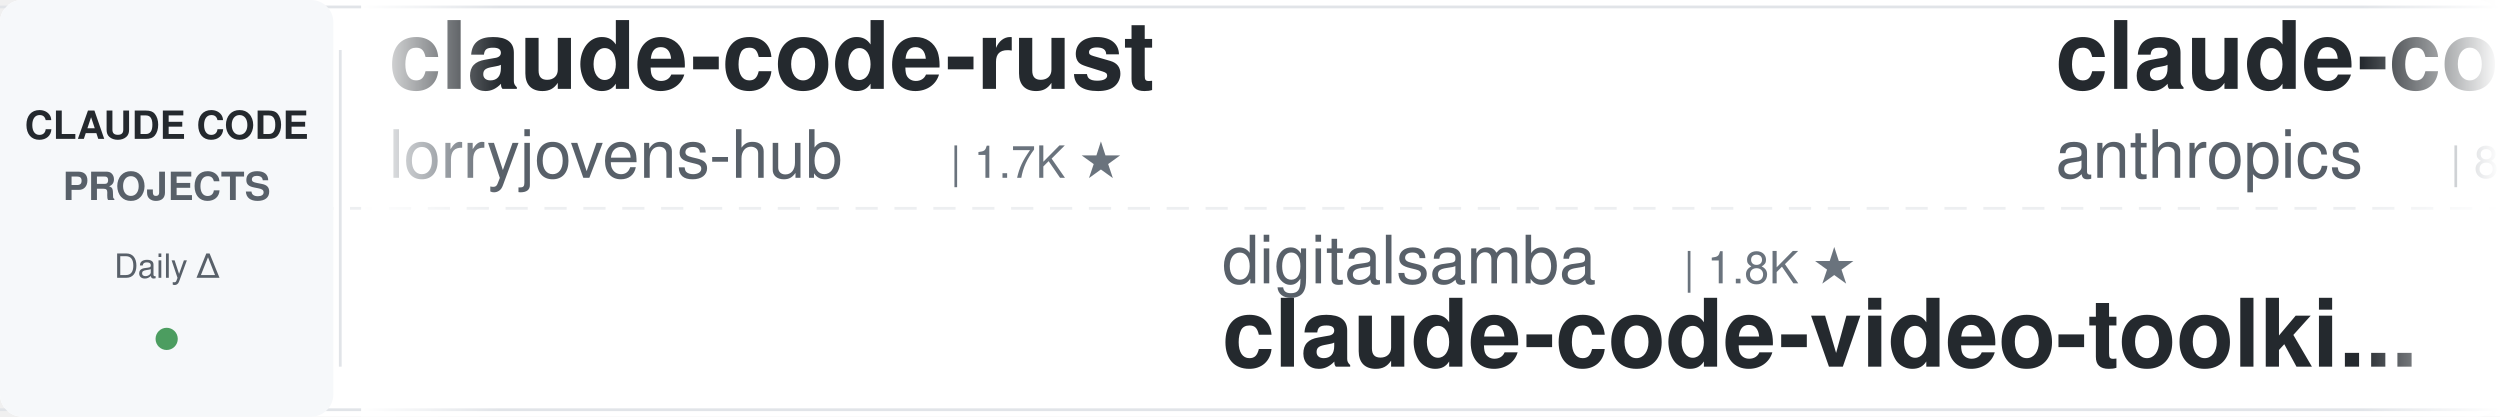
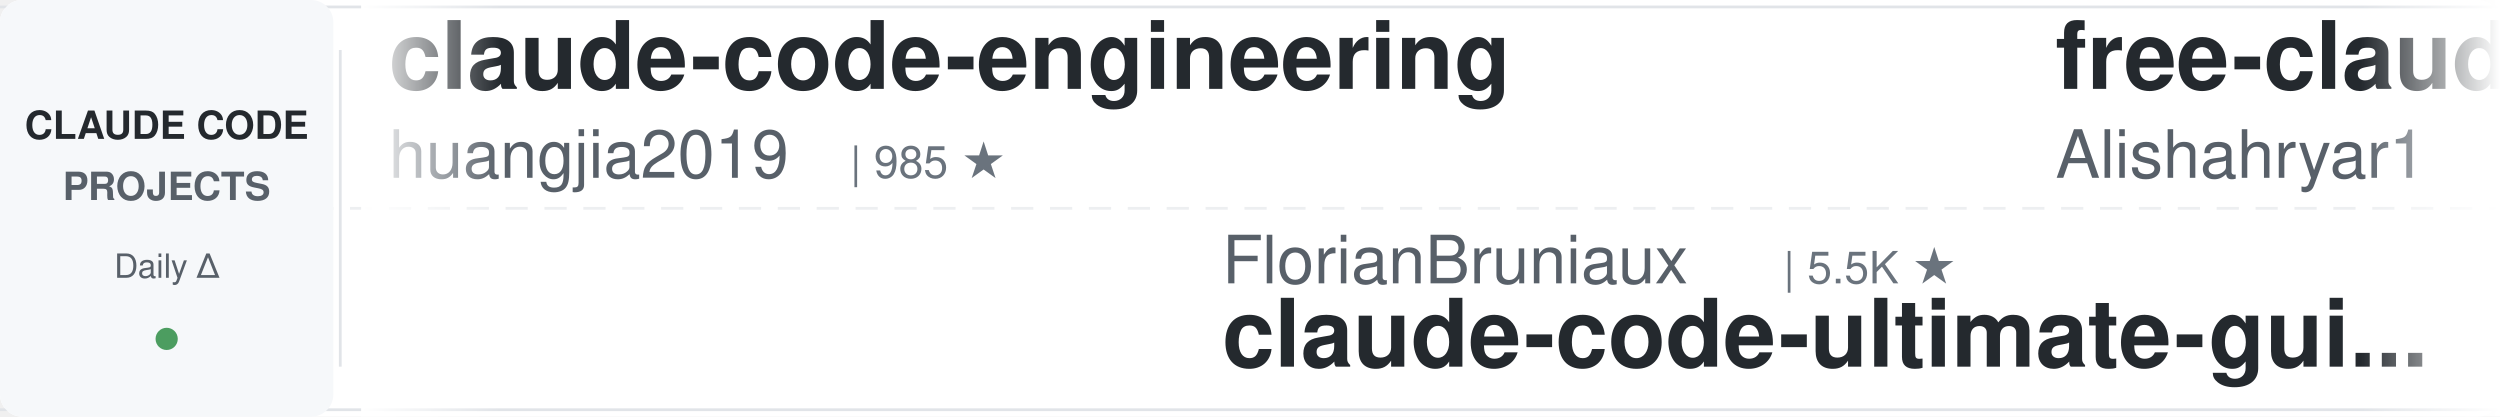
<svg xmlns="http://www.w3.org/2000/svg" width="900" height="150">
  <defs>
    <linearGradient id="leftFade" x1="0%" y1="0%" x2="100%" y2="0%">
      <stop offset="0%" style="stop-color:#ffffff;stop-opacity:1" />
      <stop offset="100%" style="stop-color:#ffffff;stop-opacity:0" />
    </linearGradient>
    <linearGradient id="rightFade" x1="0%" y1="0%" x2="100%" y2="0%">
      <stop offset="0%" style="stop-color:#ffffff;stop-opacity:0" />
      <stop offset="100%" style="stop-color:#ffffff;stop-opacity:1" />
    </linearGradient>
  </defs>
  <rect width="900" height="150" fill="#ffffff" rx="8" />
  <rect x="0" y="2" width="900" height="1" fill="#e1e4e8" />
  <rect x="0" y="147" width="900" height="1" fill="#e1e4e8" />
  <line x1="0" y1="75" x2="900" y2="75" stroke="#e1e4e8" stroke-width="1" stroke-dasharray="8 6" opacity="0.6" />
  <rect x="0" y="0" width="120" height="150" fill="#f6f8fa" rx="8" />
  <text x="60" y="50" font-family="-apple-system, BlinkMacSystemFont, 'Segoe UI', Helvetica, Arial, sans-serif" font-size="14" font-weight="600" fill="#24292e" text-anchor="middle">CLAUDE CODE</text>
  <text x="60" y="72" font-family="-apple-system, BlinkMacSystemFont, 'Segoe UI', Helvetica, Arial, sans-serif" font-size="14" font-weight="600" fill="#586069" text-anchor="middle">PROJECTS</text>
  <text x="60" y="100" font-family="-apple-system, BlinkMacSystemFont, 'Segoe UI', Helvetica, Arial, sans-serif" font-size="12" font-weight="500" fill="#586069" text-anchor="middle">Daily Δ</text>
  <circle cx="60" cy="122" r="4" fill="#22863a" opacity="0.8" />
  <rect x="122" y="18" width="1" height="114" fill="#e1e4e8" />
  <clipPath id="tickerClip">
    <rect x="130" y="0" width="770" height="150" />
  </clipPath>
  <g clip-path="url(#tickerClip)">
    <g id="tickerItems">
      <animateTransform attributeName="transform" attributeType="XML" type="translate" from="0 0" to="-3000 0" dur="54s" repeatCount="indefinite" />
      <g transform="translate(0, 0)">
-         <text x="140" y="32" font-family="-apple-system, BlinkMacSystemFont, 'Segoe UI', Helvetica, Arial, sans-serif" font-size="34" font-weight="600" fill="#24292e">claude-code-rust</text>
-         <text x="140" y="64" font-family="-apple-system, BlinkMacSystemFont, 'Segoe UI', Helvetica, Arial, sans-serif" font-size="24" font-weight="400" fill="#586069">lorryjovens-hub</text>
-         <text x="342" y="64" font-family="-apple-system, BlinkMacSystemFont, 'Segoe UI', Helvetica, Arial, sans-serif" font-size="16" font-weight="500" fill="#6a737d">| 1.7K ★</text>
+         <text x="140" y="32" font-family="-apple-system, BlinkMacSystemFont, 'Segoe UI', Helvetica, Arial, sans-serif" font-size="34" font-weight="600" fill="#24292e">claude-code-engineering</text>
+         <text x="140" y="64" font-family="-apple-system, BlinkMacSystemFont, 'Segoe UI', Helvetica, Arial, sans-serif" font-size="24" font-weight="400" fill="#586069">huangjia2019</text>
+         <text x="306" y="64" font-family="-apple-system, BlinkMacSystemFont, 'Segoe UI', Helvetica, Arial, sans-serif" font-size="16" font-weight="500" fill="#6a737d">| 985 ★</text>
      </g>
      <g transform="translate(300, 0)">
+         <text x="140" y="102" font-family="-apple-system, BlinkMacSystemFont, 'Segoe UI', Helvetica, Arial, sans-serif" font-size="24" font-weight="400" fill="#586069">FlorianBruniaux</text>
+         <text x="342" y="102" font-family="-apple-system, BlinkMacSystemFont, 'Segoe UI', Helvetica, Arial, sans-serif" font-size="16" font-weight="500" fill="#6a737d">| 5.5K ★</text>
+         <text x="140" y="132" font-family="-apple-system, BlinkMacSystemFont, 'Segoe UI', Helvetica, Arial, sans-serif" font-size="34" font-weight="600" fill="#24292e">claude-code-ultimate-gui...</text>
+       </g>
+       <g transform="translate(600, 0)">
+         <text x="140" y="32" font-family="-apple-system, BlinkMacSystemFont, 'Segoe UI', Helvetica, Arial, sans-serif" font-size="34" font-weight="600" fill="#24292e">free-claude-code</text>
+         <text x="140" y="64" font-family="-apple-system, BlinkMacSystemFont, 'Segoe UI', Helvetica, Arial, sans-serif" font-size="24" font-weight="400" fill="#586069">Alishahryar1</text>
+         <text x="306" y="64" font-family="-apple-system, BlinkMacSystemFont, 'Segoe UI', Helvetica, Arial, sans-serif" font-size="16" font-weight="500" fill="#6a737d">| 40.5K ★</text>
+       </g>
+       <g transform="translate(900, 0)">
+         <text x="140" y="102" font-family="-apple-system, BlinkMacSystemFont, 'Segoe UI', Helvetica, Arial, sans-serif" font-size="24" font-weight="400" fill="#586069">Cranot</text>
+         <text x="234" y="102" font-family="-apple-system, BlinkMacSystemFont, 'Segoe UI', Helvetica, Arial, sans-serif" font-size="16" font-weight="500" fill="#6a737d">| 2.8K ★</text>
+         <text x="140" y="132" font-family="-apple-system, BlinkMacSystemFont, 'Segoe UI', Helvetica, Arial, sans-serif" font-size="34" font-weight="600" fill="#24292e">claude-code-guide</text>
+       </g>
+       <g transform="translate(1200, 0)">
+         <text x="140" y="32" font-family="-apple-system, BlinkMacSystemFont, 'Segoe UI', Helvetica, Arial, sans-serif" font-size="34" font-weight="600" fill="#24292e">skills</text>
+         <text x="140" y="64" font-family="-apple-system, BlinkMacSystemFont, 'Segoe UI', Helvetica, Arial, sans-serif" font-size="24" font-weight="400" fill="#586069">anthropics</text>
+         <text x="282" y="64" font-family="-apple-system, BlinkMacSystemFont, 'Segoe UI', Helvetica, Arial, sans-serif" font-size="16" font-weight="500" fill="#6a737d">| 161.7K ★</text>
+       </g>
+       <g transform="translate(1500, 0)">
        <text x="140" y="102" font-family="-apple-system, BlinkMacSystemFont, 'Segoe UI', Helvetica, Arial, sans-serif" font-size="24" font-weight="400" fill="#586069">digitalsamba</text>
        <text x="306" y="102" font-family="-apple-system, BlinkMacSystemFont, 'Segoe UI', Helvetica, Arial, sans-serif" font-size="16" font-weight="500" fill="#6a737d">| 1.8K ★</text>
        <text x="140" y="132" font-family="-apple-system, BlinkMacSystemFont, 'Segoe UI', Helvetica, Arial, sans-serif" font-size="34" font-weight="600" fill="#24292e">claude-code-video-toolki...</text>
      </g>
-       <g transform="translate(600, 0)">
-         <text x="140" y="32" font-family="-apple-system, BlinkMacSystemFont, 'Segoe UI', Helvetica, Arial, sans-serif" font-size="34" font-weight="600" fill="#24292e">claude-code-action</text>
-         <text x="140" y="64" font-family="-apple-system, BlinkMacSystemFont, 'Segoe UI', Helvetica, Arial, sans-serif" font-size="24" font-weight="400" fill="#586069">anthropics</text>
-         <text x="282" y="64" font-family="-apple-system, BlinkMacSystemFont, 'Segoe UI', Helvetica, Arial, sans-serif" font-size="16" font-weight="500" fill="#6a737d">| 8.4K ★</text>
-       </g>
-       <g transform="translate(900, 0)">
-         <text x="140" y="102" font-family="-apple-system, BlinkMacSystemFont, 'Segoe UI', Helvetica, Arial, sans-serif" font-size="24" font-weight="400" fill="#586069">xu-xiang</text>
-         <text x="258" y="102" font-family="-apple-system, BlinkMacSystemFont, 'Segoe UI', Helvetica, Arial, sans-serif" font-size="16" font-weight="500" fill="#6a737d">| 1.7K ★</text>
-         <text x="140" y="132" font-family="-apple-system, BlinkMacSystemFont, 'Segoe UI', Helvetica, Arial, sans-serif" font-size="34" font-weight="600" fill="#24292e">everything-claude-code-z...</text>
-       </g>
-       <g transform="translate(1200, 0)">
-         <text x="140" y="32" font-family="-apple-system, BlinkMacSystemFont, 'Segoe UI', Helvetica, Arial, sans-serif" font-size="34" font-weight="600" fill="#24292e">learn-claude-code</text>
-         <text x="140" y="64" font-family="-apple-system, BlinkMacSystemFont, 'Segoe UI', Helvetica, Arial, sans-serif" font-size="24" font-weight="400" fill="#586069">shareAI-lab</text>
-         <text x="294" y="64" font-family="-apple-system, BlinkMacSystemFont, 'Segoe UI', Helvetica, Arial, sans-serif" font-size="16" font-weight="500" fill="#6a737d">| 71.2K ★</text>
-       </g>
-       <g transform="translate(1500, 0)">
-         <text x="140" y="102" font-family="-apple-system, BlinkMacSystemFont, 'Segoe UI', Helvetica, Arial, sans-serif" font-size="24" font-weight="400" fill="#586069">nicedreamzapp</text>
-         <text x="318" y="102" font-family="-apple-system, BlinkMacSystemFont, 'Segoe UI', Helvetica, Arial, sans-serif" font-size="16" font-weight="500" fill="#6a737d">| 2.9K ★</text>
-         <text x="140" y="132" font-family="-apple-system, BlinkMacSystemFont, 'Segoe UI', Helvetica, Arial, sans-serif" font-size="34" font-weight="600" fill="#24292e">claude-code-local</text>
-       </g>
      <g transform="translate(1800, 0)">
-         <text x="140" y="32" font-family="-apple-system, BlinkMacSystemFont, 'Segoe UI', Helvetica, Arial, sans-serif" font-size="34" font-weight="600" fill="#24292e">Open-ClaudeCode</text>
-         <text x="140" y="64" font-family="-apple-system, BlinkMacSystemFont, 'Segoe UI', Helvetica, Arial, sans-serif" font-size="24" font-weight="400" fill="#586069">LING71671</text>
-         <text x="270" y="64" font-family="-apple-system, BlinkMacSystemFont, 'Segoe UI', Helvetica, Arial, sans-serif" font-size="16" font-weight="500" fill="#6a737d">| 918 ★</text>
+         <text x="140" y="32" font-family="-apple-system, BlinkMacSystemFont, 'Segoe UI', Helvetica, Arial, sans-serif" font-size="34" font-weight="600" fill="#24292e">claude-code-guide</text>
+         <text x="140" y="64" font-family="-apple-system, BlinkMacSystemFont, 'Segoe UI', Helvetica, Arial, sans-serif" font-size="24" font-weight="400" fill="#586069">zebbern</text>
+         <text x="246" y="64" font-family="-apple-system, BlinkMacSystemFont, 'Segoe UI', Helvetica, Arial, sans-serif" font-size="16" font-weight="500" fill="#6a737d">| 4.4K ★</text>
      </g>
      <g transform="translate(2100, 0)">
-         <text x="140" y="102" font-family="-apple-system, BlinkMacSystemFont, 'Segoe UI', Helvetica, Arial, sans-serif" font-size="24" font-weight="400" fill="#586069">shanraisshan</text>
-         <text x="306" y="102" font-family="-apple-system, BlinkMacSystemFont, 'Segoe UI', Helvetica, Arial, sans-serif" font-size="16" font-weight="500" fill="#6a737d">| 62.9K ★</text>
-         <text x="140" y="132" font-family="-apple-system, BlinkMacSystemFont, 'Segoe UI', Helvetica, Arial, sans-serif" font-size="34" font-weight="600" fill="#24292e">claude-code-best-practic...</text>
+         <text x="140" y="102" font-family="-apple-system, BlinkMacSystemFont, 'Segoe UI', Helvetica, Arial, sans-serif" font-size="24" font-weight="400" fill="#586069">luyao618</text>
+         <text x="258" y="102" font-family="-apple-system, BlinkMacSystemFont, 'Segoe UI', Helvetica, Arial, sans-serif" font-size="16" font-weight="500" fill="#6a737d">| 1.6K ★</text>
+         <text x="140" y="132" font-family="-apple-system, BlinkMacSystemFont, 'Segoe UI', Helvetica, Arial, sans-serif" font-size="34" font-weight="600" fill="#24292e">Claude-Code-Source-Study</text>
      </g>
      <g transform="translate(2400, 0)">
-         <text x="140" y="32" font-family="-apple-system, BlinkMacSystemFont, 'Segoe UI', Helvetica, Arial, sans-serif" font-size="34" font-weight="600" fill="#24292e">andrej-karpathy-skills</text>
-         <text x="140" y="64" font-family="-apple-system, BlinkMacSystemFont, 'Segoe UI', Helvetica, Arial, sans-serif" font-size="24" font-weight="400" fill="#586069">multica-ai</text>
-         <text x="282" y="64" font-family="-apple-system, BlinkMacSystemFont, 'Segoe UI', Helvetica, Arial, sans-serif" font-size="16" font-weight="500" fill="#6a737d">| 193.2K ★</text>
+         <text x="140" y="32" font-family="-apple-system, BlinkMacSystemFont, 'Segoe UI', Helvetica, Arial, sans-serif" font-size="34" font-weight="600" fill="#24292e">my-claude-code-setup</text>
+         <text x="140" y="64" font-family="-apple-system, BlinkMacSystemFont, 'Segoe UI', Helvetica, Arial, sans-serif" font-size="24" font-weight="400" fill="#586069">centminmod</text>
+         <text x="282" y="64" font-family="-apple-system, BlinkMacSystemFont, 'Segoe UI', Helvetica, Arial, sans-serif" font-size="16" font-weight="500" fill="#6a737d">| 2.5K ★</text>
      </g>
      <g transform="translate(2700, 0)">
-         <text x="140" y="102" font-family="-apple-system, BlinkMacSystemFont, 'Segoe UI', Helvetica, Arial, sans-serif" font-size="24" font-weight="400" fill="#586069">davila7</text>
-         <text x="246" y="102" font-family="-apple-system, BlinkMacSystemFont, 'Segoe UI', Helvetica, Arial, sans-serif" font-size="16" font-weight="500" fill="#6a737d">| 29.6K ★</text>
-         <text x="140" y="132" font-family="-apple-system, BlinkMacSystemFont, 'Segoe UI', Helvetica, Arial, sans-serif" font-size="34" font-weight="600" fill="#24292e">claude-code-templates</text>
+         <text x="140" y="102" font-family="-apple-system, BlinkMacSystemFont, 'Segoe UI', Helvetica, Arial, sans-serif" font-size="24" font-weight="400" fill="#586069">Donchitos</text>
+         <text x="270" y="102" font-family="-apple-system, BlinkMacSystemFont, 'Segoe UI', Helvetica, Arial, sans-serif" font-size="16" font-weight="500" fill="#6a737d">| 23.1K ★</text>
+         <text x="140" y="132" font-family="-apple-system, BlinkMacSystemFont, 'Segoe UI', Helvetica, Arial, sans-serif" font-size="34" font-weight="600" fill="#24292e">Claude-Code-Game-Studios</text>
      </g>
      <g transform="translate(3000, 0)">
-         <text x="140" y="32" font-family="-apple-system, BlinkMacSystemFont, 'Segoe UI', Helvetica, Arial, sans-serif" font-size="34" font-weight="600" fill="#24292e">claude-code-rust</text>
-         <text x="140" y="64" font-family="-apple-system, BlinkMacSystemFont, 'Segoe UI', Helvetica, Arial, sans-serif" font-size="24" font-weight="400" fill="#586069">lorryjovens-hub</text>
-         <text x="342" y="64" font-family="-apple-system, BlinkMacSystemFont, 'Segoe UI', Helvetica, Arial, sans-serif" font-size="16" font-weight="500" fill="#6a737d">| 1.7K ★</text>
+         <text x="140" y="32" font-family="-apple-system, BlinkMacSystemFont, 'Segoe UI', Helvetica, Arial, sans-serif" font-size="34" font-weight="600" fill="#24292e">claude-code-engineering</text>
+         <text x="140" y="64" font-family="-apple-system, BlinkMacSystemFont, 'Segoe UI', Helvetica, Arial, sans-serif" font-size="24" font-weight="400" fill="#586069">huangjia2019</text>
+         <text x="306" y="64" font-family="-apple-system, BlinkMacSystemFont, 'Segoe UI', Helvetica, Arial, sans-serif" font-size="16" font-weight="500" fill="#6a737d">| 985 ★</text>
      </g>
      <g transform="translate(3300, 0)">
-         <text x="140" y="102" font-family="-apple-system, BlinkMacSystemFont, 'Segoe UI', Helvetica, Arial, sans-serif" font-size="24" font-weight="400" fill="#586069">digitalsamba</text>
-         <text x="306" y="102" font-family="-apple-system, BlinkMacSystemFont, 'Segoe UI', Helvetica, Arial, sans-serif" font-size="16" font-weight="500" fill="#6a737d">| 1.8K ★</text>
-         <text x="140" y="132" font-family="-apple-system, BlinkMacSystemFont, 'Segoe UI', Helvetica, Arial, sans-serif" font-size="34" font-weight="600" fill="#24292e">claude-code-video-toolki...</text>
+         <text x="140" y="102" font-family="-apple-system, BlinkMacSystemFont, 'Segoe UI', Helvetica, Arial, sans-serif" font-size="24" font-weight="400" fill="#586069">FlorianBruniaux</text>
+         <text x="342" y="102" font-family="-apple-system, BlinkMacSystemFont, 'Segoe UI', Helvetica, Arial, sans-serif" font-size="16" font-weight="500" fill="#6a737d">| 5.5K ★</text>
+         <text x="140" y="132" font-family="-apple-system, BlinkMacSystemFont, 'Segoe UI', Helvetica, Arial, sans-serif" font-size="34" font-weight="600" fill="#24292e">claude-code-ultimate-gui...</text>
      </g>
      <g transform="translate(3600, 0)">
-         <text x="140" y="32" font-family="-apple-system, BlinkMacSystemFont, 'Segoe UI', Helvetica, Arial, sans-serif" font-size="34" font-weight="600" fill="#24292e">claude-code-action</text>
-         <text x="140" y="64" font-family="-apple-system, BlinkMacSystemFont, 'Segoe UI', Helvetica, Arial, sans-serif" font-size="24" font-weight="400" fill="#586069">anthropics</text>
-         <text x="282" y="64" font-family="-apple-system, BlinkMacSystemFont, 'Segoe UI', Helvetica, Arial, sans-serif" font-size="16" font-weight="500" fill="#6a737d">| 8.4K ★</text>
+         <text x="140" y="32" font-family="-apple-system, BlinkMacSystemFont, 'Segoe UI', Helvetica, Arial, sans-serif" font-size="34" font-weight="600" fill="#24292e">free-claude-code</text>
+         <text x="140" y="64" font-family="-apple-system, BlinkMacSystemFont, 'Segoe UI', Helvetica, Arial, sans-serif" font-size="24" font-weight="400" fill="#586069">Alishahryar1</text>
+         <text x="306" y="64" font-family="-apple-system, BlinkMacSystemFont, 'Segoe UI', Helvetica, Arial, sans-serif" font-size="16" font-weight="500" fill="#6a737d">| 40.5K ★</text>
      </g>
      <g transform="translate(3900, 0)">
-         <text x="140" y="102" font-family="-apple-system, BlinkMacSystemFont, 'Segoe UI', Helvetica, Arial, sans-serif" font-size="24" font-weight="400" fill="#586069">xu-xiang</text>
-         <text x="258" y="102" font-family="-apple-system, BlinkMacSystemFont, 'Segoe UI', Helvetica, Arial, sans-serif" font-size="16" font-weight="500" fill="#6a737d">| 1.7K ★</text>
-         <text x="140" y="132" font-family="-apple-system, BlinkMacSystemFont, 'Segoe UI', Helvetica, Arial, sans-serif" font-size="34" font-weight="600" fill="#24292e">everything-claude-code-z...</text>
+         <text x="140" y="102" font-family="-apple-system, BlinkMacSystemFont, 'Segoe UI', Helvetica, Arial, sans-serif" font-size="24" font-weight="400" fill="#586069">Cranot</text>
+         <text x="234" y="102" font-family="-apple-system, BlinkMacSystemFont, 'Segoe UI', Helvetica, Arial, sans-serif" font-size="16" font-weight="500" fill="#6a737d">| 2.8K ★</text>
+         <text x="140" y="132" font-family="-apple-system, BlinkMacSystemFont, 'Segoe UI', Helvetica, Arial, sans-serif" font-size="34" font-weight="600" fill="#24292e">claude-code-guide</text>
      </g>
    </g>
  </g>
  <rect x="130" y="0" width="50" height="150" fill="url(#leftFade)" />
  <rect x="850" y="0" width="50" height="150" fill="url(#rightFade)" />
</svg>
